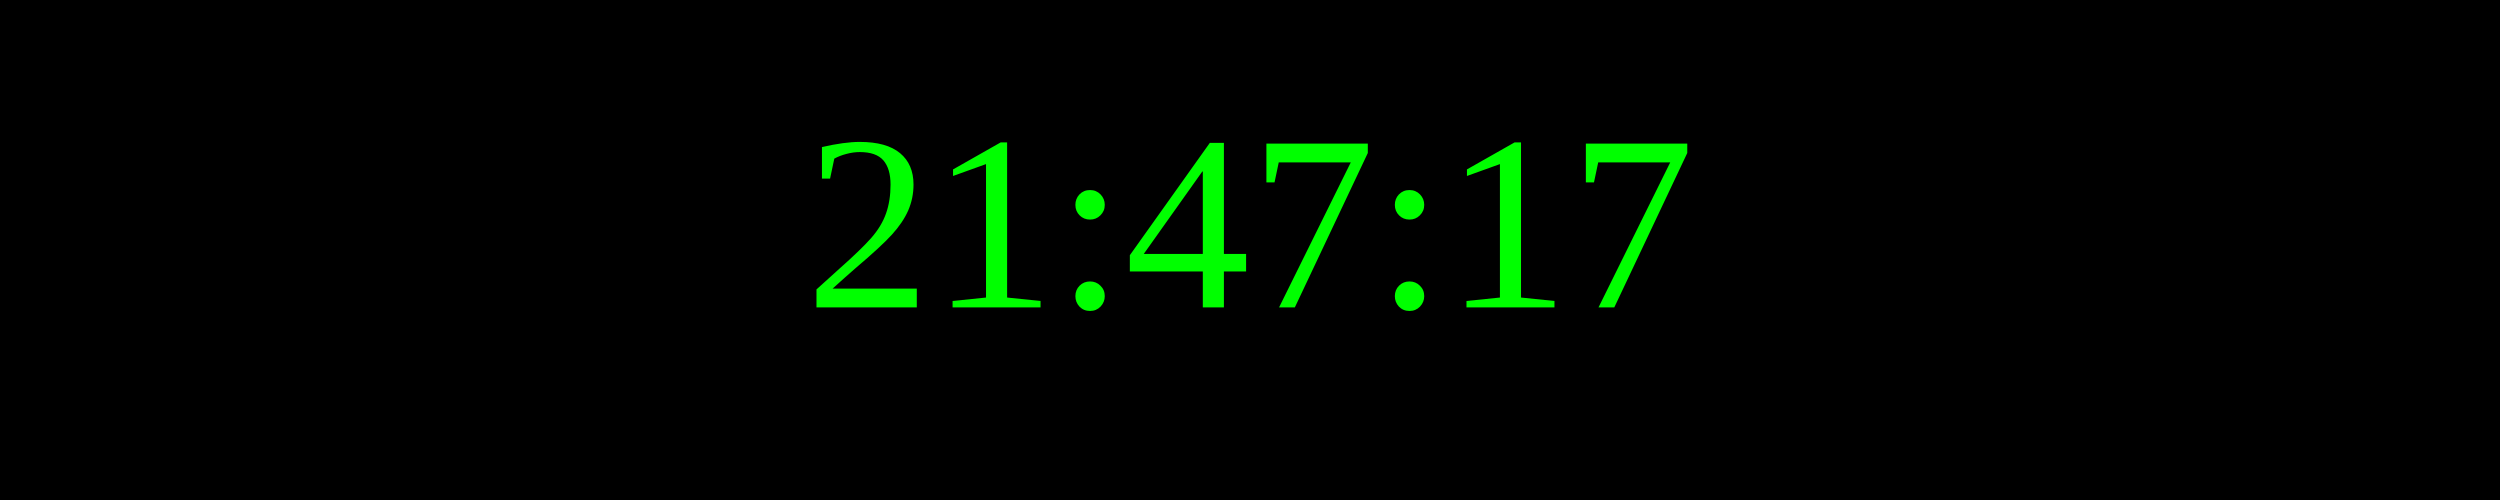
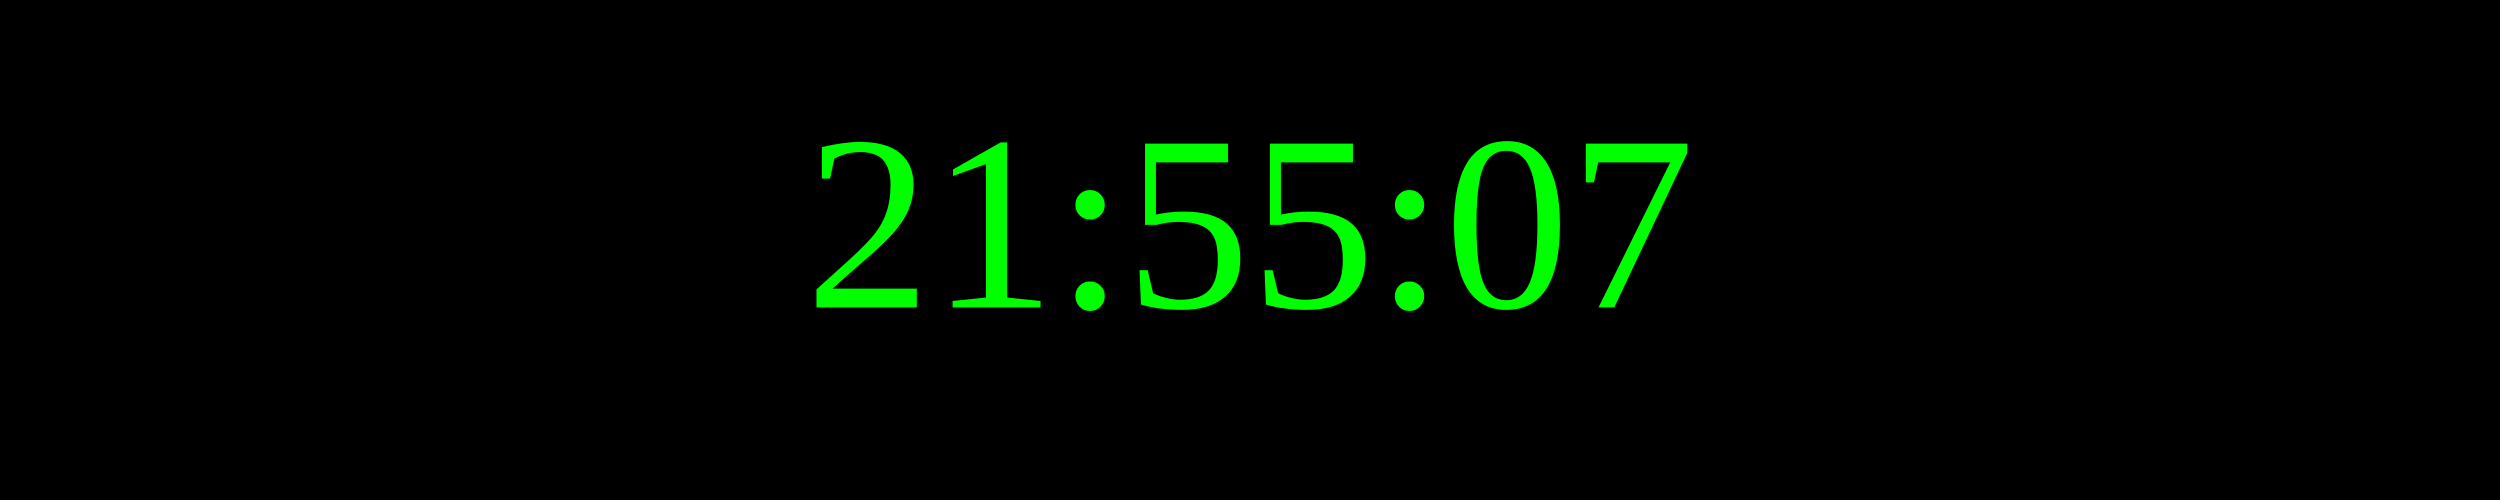
<svg xmlns="http://www.w3.org/2000/svg" width="250" height="50">
  <rect width="100%" height="100%" fill="black" />
  <text x="50%" y="50%" font-size="25" fill="lime" text-anchor="middle" dominant-baseline="middle">
- 21:47:17
+ 21:55:07
</text>
</svg>
